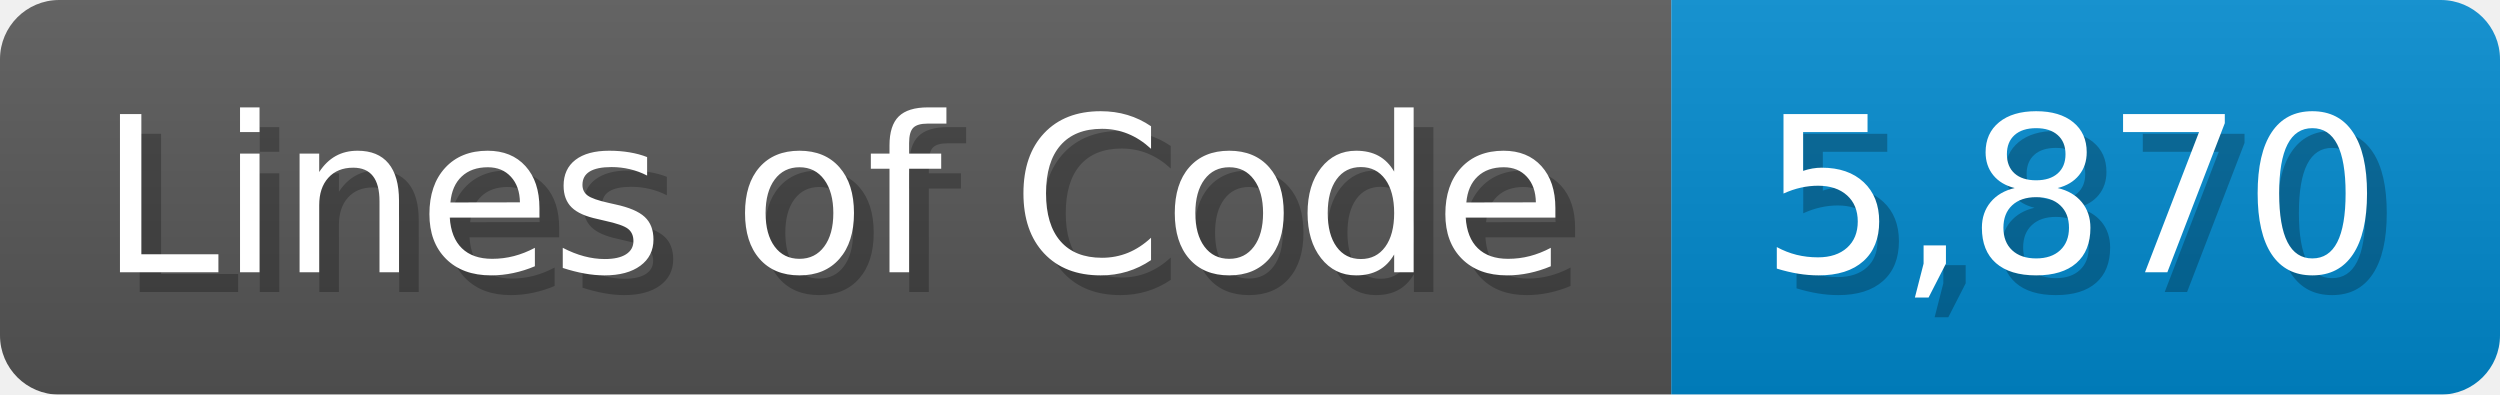
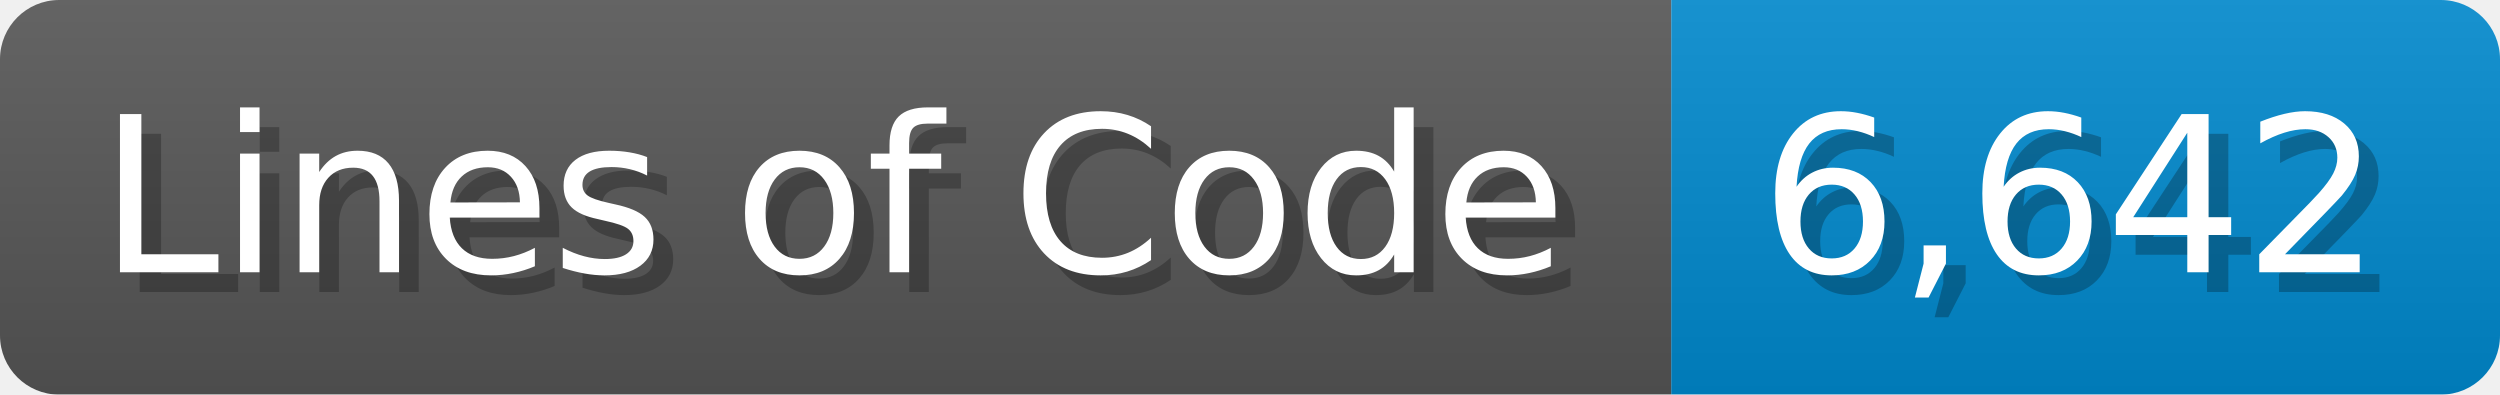
<svg xmlns="http://www.w3.org/2000/svg" width="126.7" height="20" viewBox="0 0 1267 200">
  <linearGradient id="a" x2="0" y2="100%">
    <stop offset="0" stop-opacity=".1" stop-color="#EEE" />
    <stop offset="1" stop-opacity=".1" />
  </linearGradient>
  <mask id="m">
    <rect width="1267" height="200" rx="30" fill="#FFF" />
  </mask>
  <g mask="url(#m)">
    <rect width="847" height="200" fill="#555" />
    <rect width="420" height="200" fill="#08C" x="847" />
    <rect width="1267" height="200" fill="url(#a)" />
  </g>
  <g fill="#fff" text-anchor="start" font-family="Verdana,DejaVu Sans,sans-serif" font-size="110">
    <text x="60" y="148" textLength="747" fill="#000" opacity="0.25">Lines of Code</text>
    <text x="50" y="138" textLength="747">Lines of Code</text>
-     <text x="902" y="148" textLength="320" fill="#000" opacity="0.25">5,870</text>
-     <text x="892" y="138" textLength="320">5,870</text>
+     <text x="902" y="148" textLength="320" fill="#000" opacity="0.25">6,642</text>
+     <text x="892" y="138" textLength="320">6,642</text>
  </g>
</svg>
